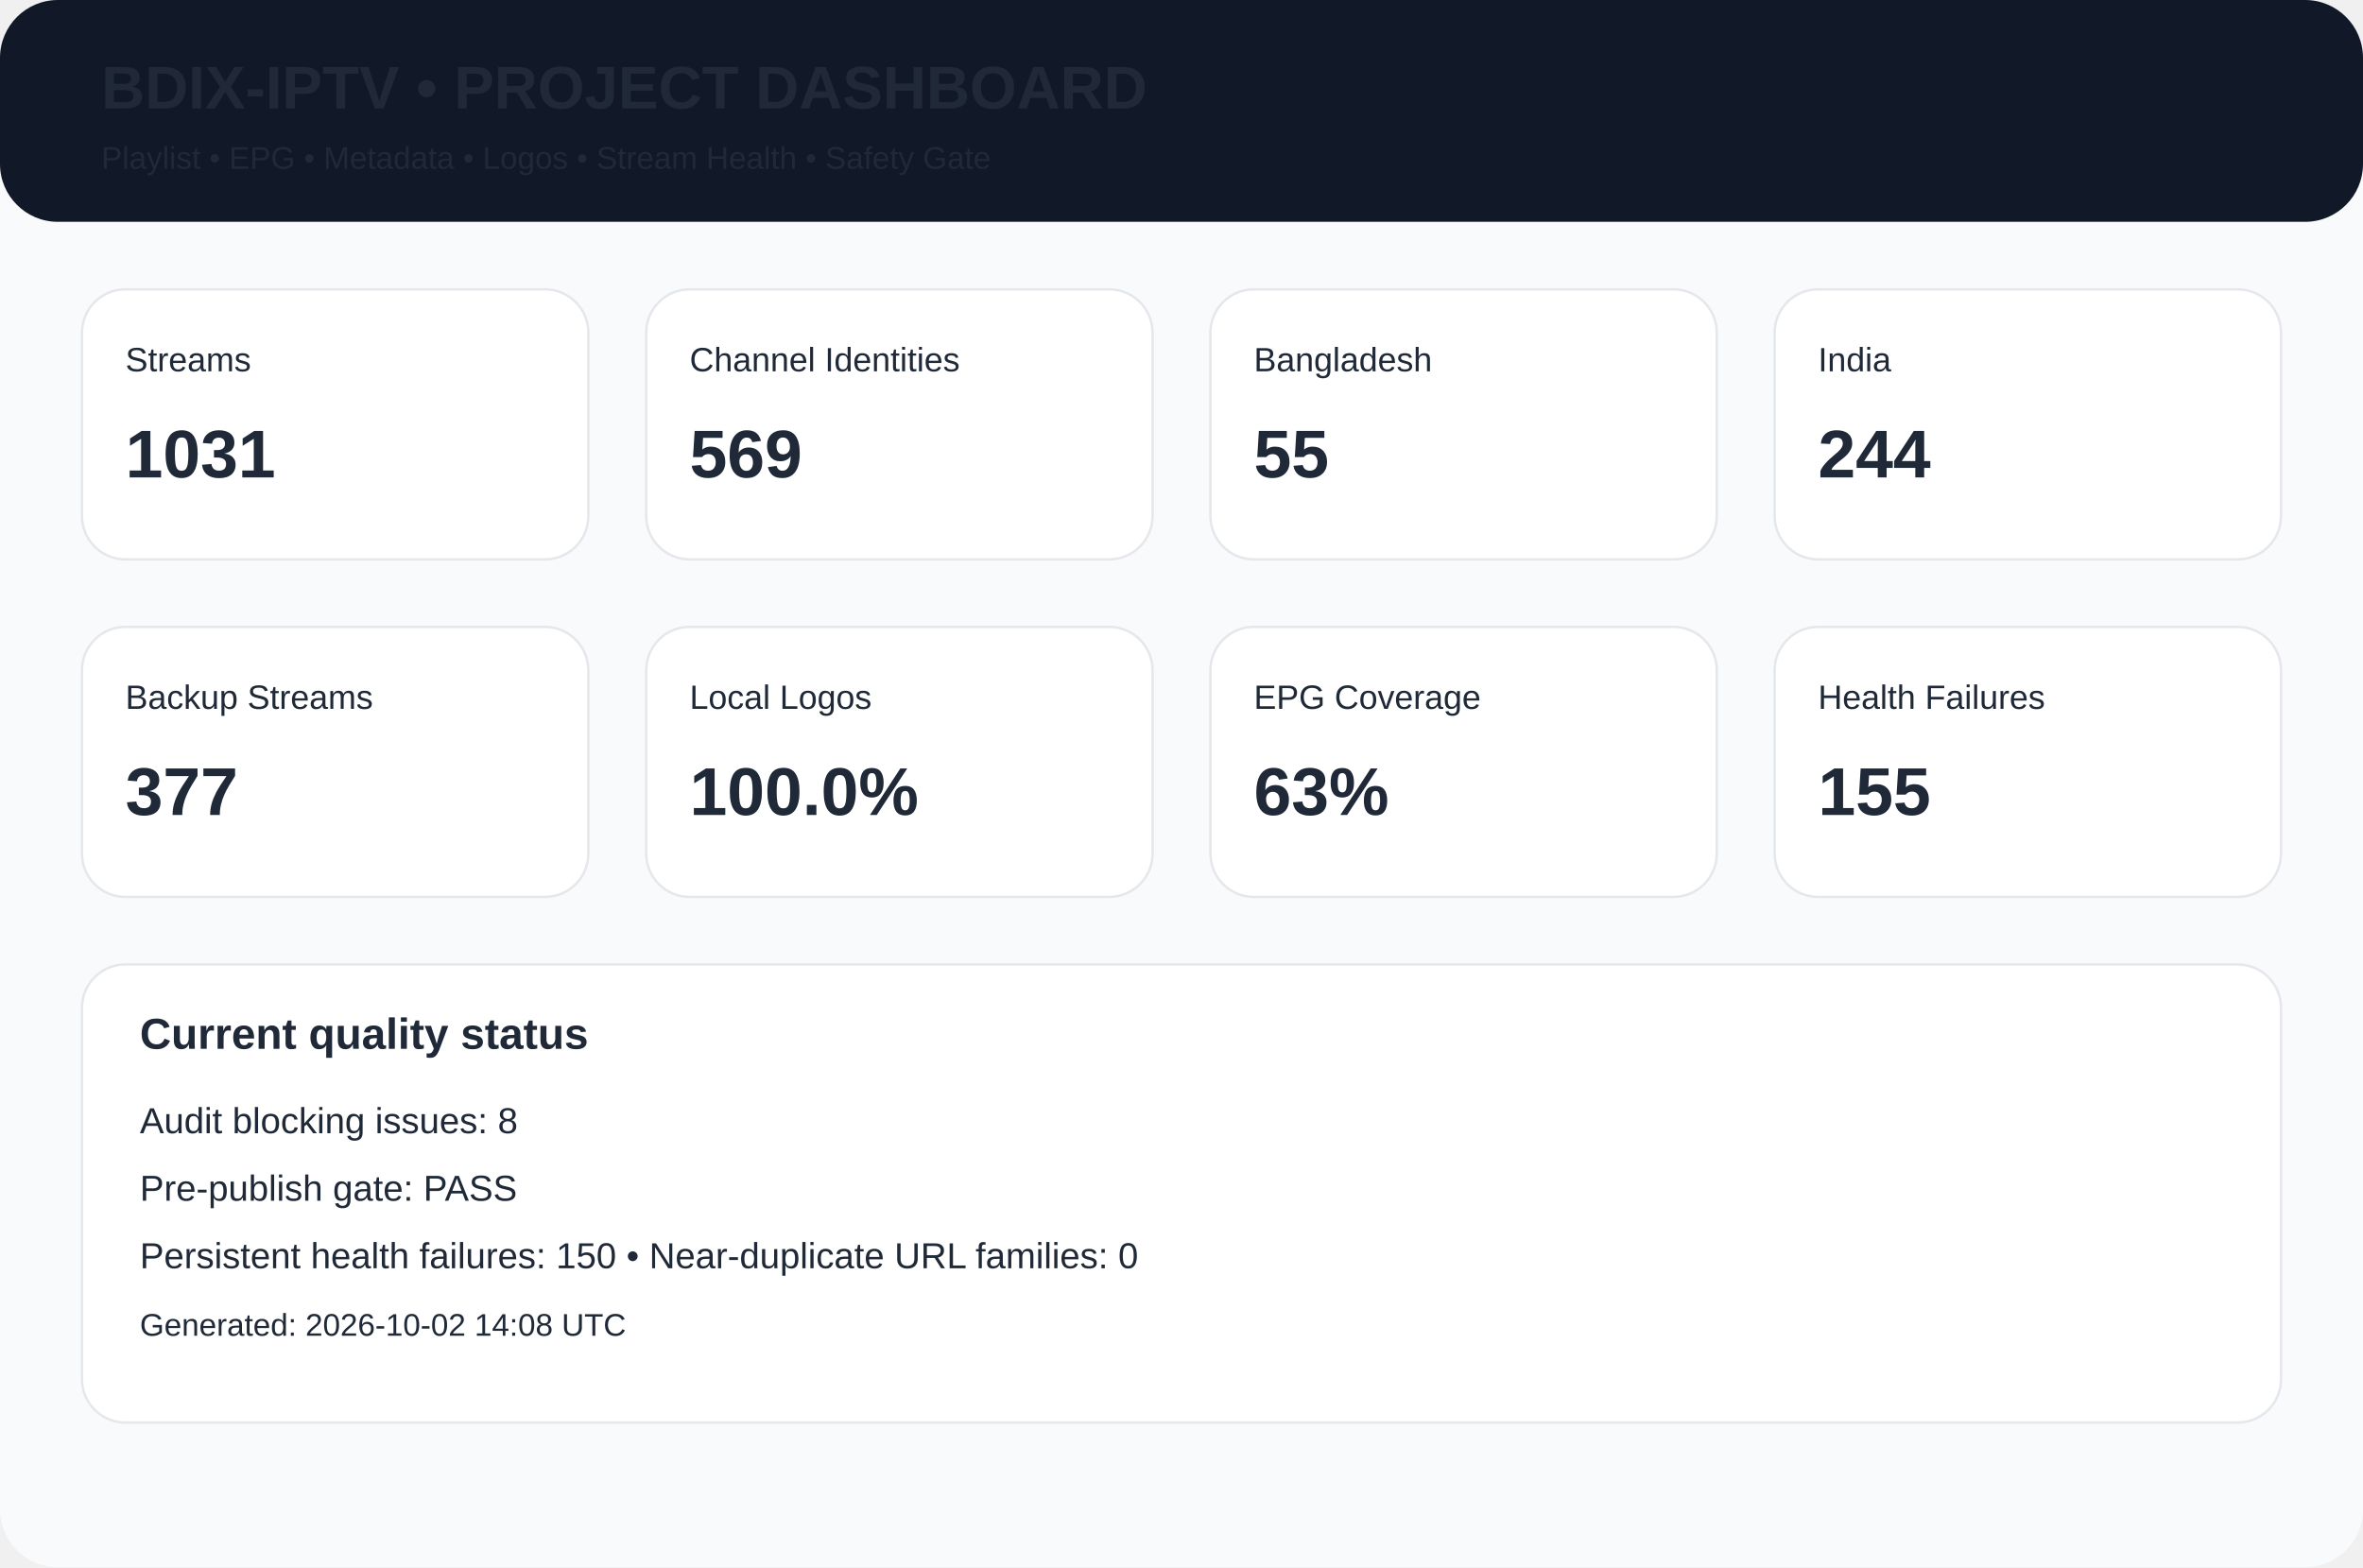
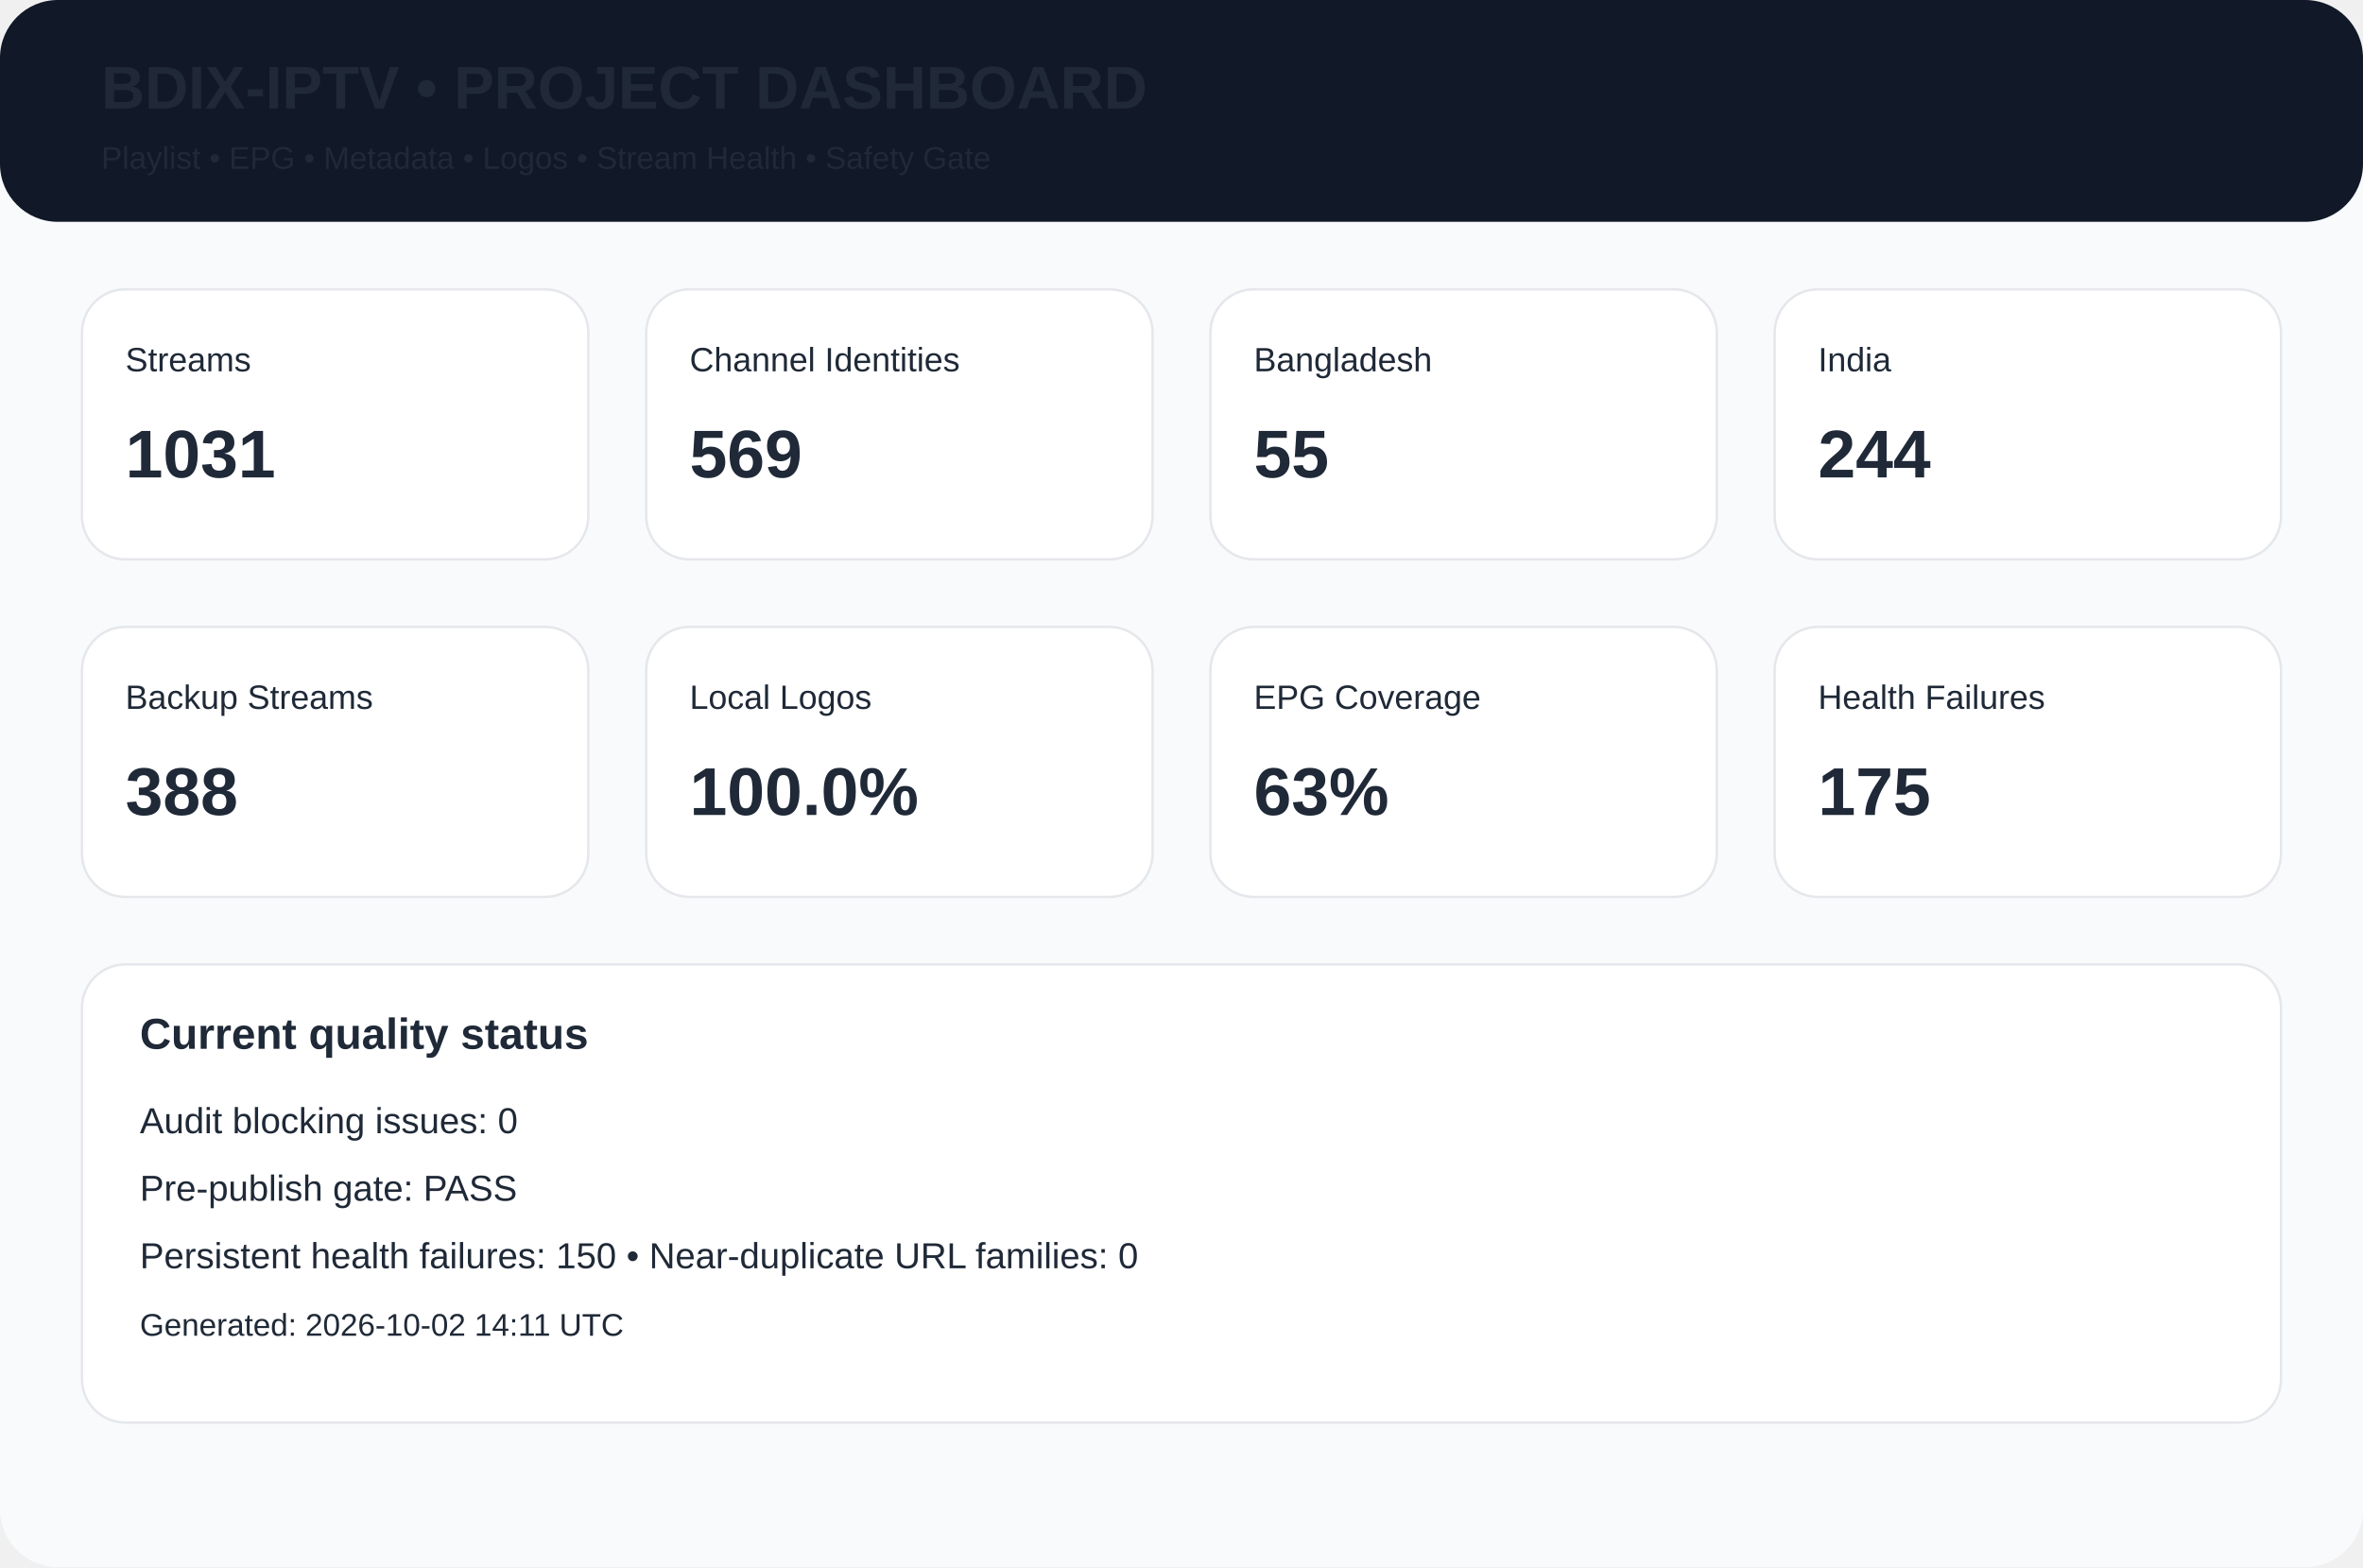
<svg xmlns="http://www.w3.org/2000/svg" width="980" height="650" viewBox="0 0 980 650">
  <rect width="980" height="650" rx="24" fill="#f8fafc" />
  <rect width="980" height="92" rx="24" fill="#111827" />
  <text x="42" y="45" font-family="Arial,Helvetica,sans-serif" font-size="25px" font-weight="700" fill="#1f2937">BDIX-IPTV • PROJECT DASHBOARD</text>
  <text x="42" y="70" font-family="Arial,Helvetica,sans-serif" font-size="13px" font-weight="400" fill="#1f2937">Playlist • EPG • Metadata • Logos • Stream Health • Safety Gate</text>
  <rect x="34" y="120" width="210" height="112" rx="18" fill="white" stroke="#e5e7eb" />
  <text x="52" y="154" font-family="Arial,Helvetica,sans-serif" font-size="14px" font-weight="400" fill="#1f2937">Streams</text>
  <text x="52" y="198" font-family="Arial,Helvetica,sans-serif" font-size="28px" font-weight="700" fill="#1f2937">1031</text>
  <rect x="268" y="120" width="210" height="112" rx="18" fill="white" stroke="#e5e7eb" />
  <text x="286" y="154" font-family="Arial,Helvetica,sans-serif" font-size="14px" font-weight="400" fill="#1f2937">Channel Identities</text>
  <text x="286" y="198" font-family="Arial,Helvetica,sans-serif" font-size="28px" font-weight="700" fill="#1f2937">569</text>
  <rect x="502" y="120" width="210" height="112" rx="18" fill="white" stroke="#e5e7eb" />
  <text x="520" y="154" font-family="Arial,Helvetica,sans-serif" font-size="14px" font-weight="400" fill="#1f2937">Bangladesh</text>
  <text x="520" y="198" font-family="Arial,Helvetica,sans-serif" font-size="28px" font-weight="700" fill="#1f2937">55</text>
  <rect x="736" y="120" width="210" height="112" rx="18" fill="white" stroke="#e5e7eb" />
  <text x="754" y="154" font-family="Arial,Helvetica,sans-serif" font-size="14px" font-weight="400" fill="#1f2937">India</text>
  <text x="754" y="198" font-family="Arial,Helvetica,sans-serif" font-size="28px" font-weight="700" fill="#1f2937">244</text>
  <rect x="34" y="260" width="210" height="112" rx="18" fill="white" stroke="#e5e7eb" />
  <text x="52" y="294" font-family="Arial,Helvetica,sans-serif" font-size="14px" font-weight="400" fill="#1f2937">Backup Streams</text>
-   <text x="52" y="338" font-family="Arial,Helvetica,sans-serif" font-size="28px" font-weight="700" fill="#1f2937">377</text>
+   <text x="52" y="338" font-family="Arial,Helvetica,sans-serif" font-size="28px" font-weight="700" fill="#1f2937">388</text>
  <rect x="268" y="260" width="210" height="112" rx="18" fill="white" stroke="#e5e7eb" />
  <text x="286" y="294" font-family="Arial,Helvetica,sans-serif" font-size="14px" font-weight="400" fill="#1f2937">Local Logos</text>
  <text x="286" y="338" font-family="Arial,Helvetica,sans-serif" font-size="28px" font-weight="700" fill="#1f2937">100.0%</text>
  <rect x="502" y="260" width="210" height="112" rx="18" fill="white" stroke="#e5e7eb" />
  <text x="520" y="294" font-family="Arial,Helvetica,sans-serif" font-size="14px" font-weight="400" fill="#1f2937">EPG Coverage</text>
  <text x="520" y="338" font-family="Arial,Helvetica,sans-serif" font-size="28px" font-weight="700" fill="#1f2937">63%</text>
  <rect x="736" y="260" width="210" height="112" rx="18" fill="white" stroke="#e5e7eb" />
  <text x="754" y="294" font-family="Arial,Helvetica,sans-serif" font-size="14px" font-weight="400" fill="#1f2937">Health Failures</text>
-   <text x="754" y="338" font-family="Arial,Helvetica,sans-serif" font-size="28px" font-weight="700" fill="#1f2937">155</text>
+   <text x="754" y="338" font-family="Arial,Helvetica,sans-serif" font-size="28px" font-weight="700" fill="#1f2937">175</text>
  <rect x="34" y="400" width="912" height="190" rx="18" fill="white" stroke="#e5e7eb" />
  <text x="58" y="435" font-family="Arial,Helvetica,sans-serif" font-size="18px" font-weight="700" fill="#1f2937">Current quality status</text>
-   <text x="58" y="470" font-family="Arial,Helvetica,sans-serif" font-size="15px" font-weight="400" fill="#1f2937">Audit blocking issues: 8</text>
+   <text x="58" y="470" font-family="Arial,Helvetica,sans-serif" font-size="15px" font-weight="400" fill="#1f2937">Audit blocking issues: 0</text>
  <text x="58" y="498" font-family="Arial,Helvetica,sans-serif" font-size="15px" font-weight="400" fill="#1f2937">Pre-publish gate: PASS</text>
  <text x="58" y="526" font-family="Arial,Helvetica,sans-serif" font-size="15px" font-weight="400" fill="#1f2937">Persistent health failures: 150 • Near-duplicate URL families: 0</text>
-   <text x="58" y="554" font-family="Arial,Helvetica,sans-serif" font-size="13px" font-weight="400" fill="#1f2937">Generated: 2026-10-02 14:08 UTC</text>
+   <text x="58" y="554" font-family="Arial,Helvetica,sans-serif" font-size="13px" font-weight="400" fill="#1f2937">Generated: 2026-10-02 14:11 UTC</text>
</svg>
